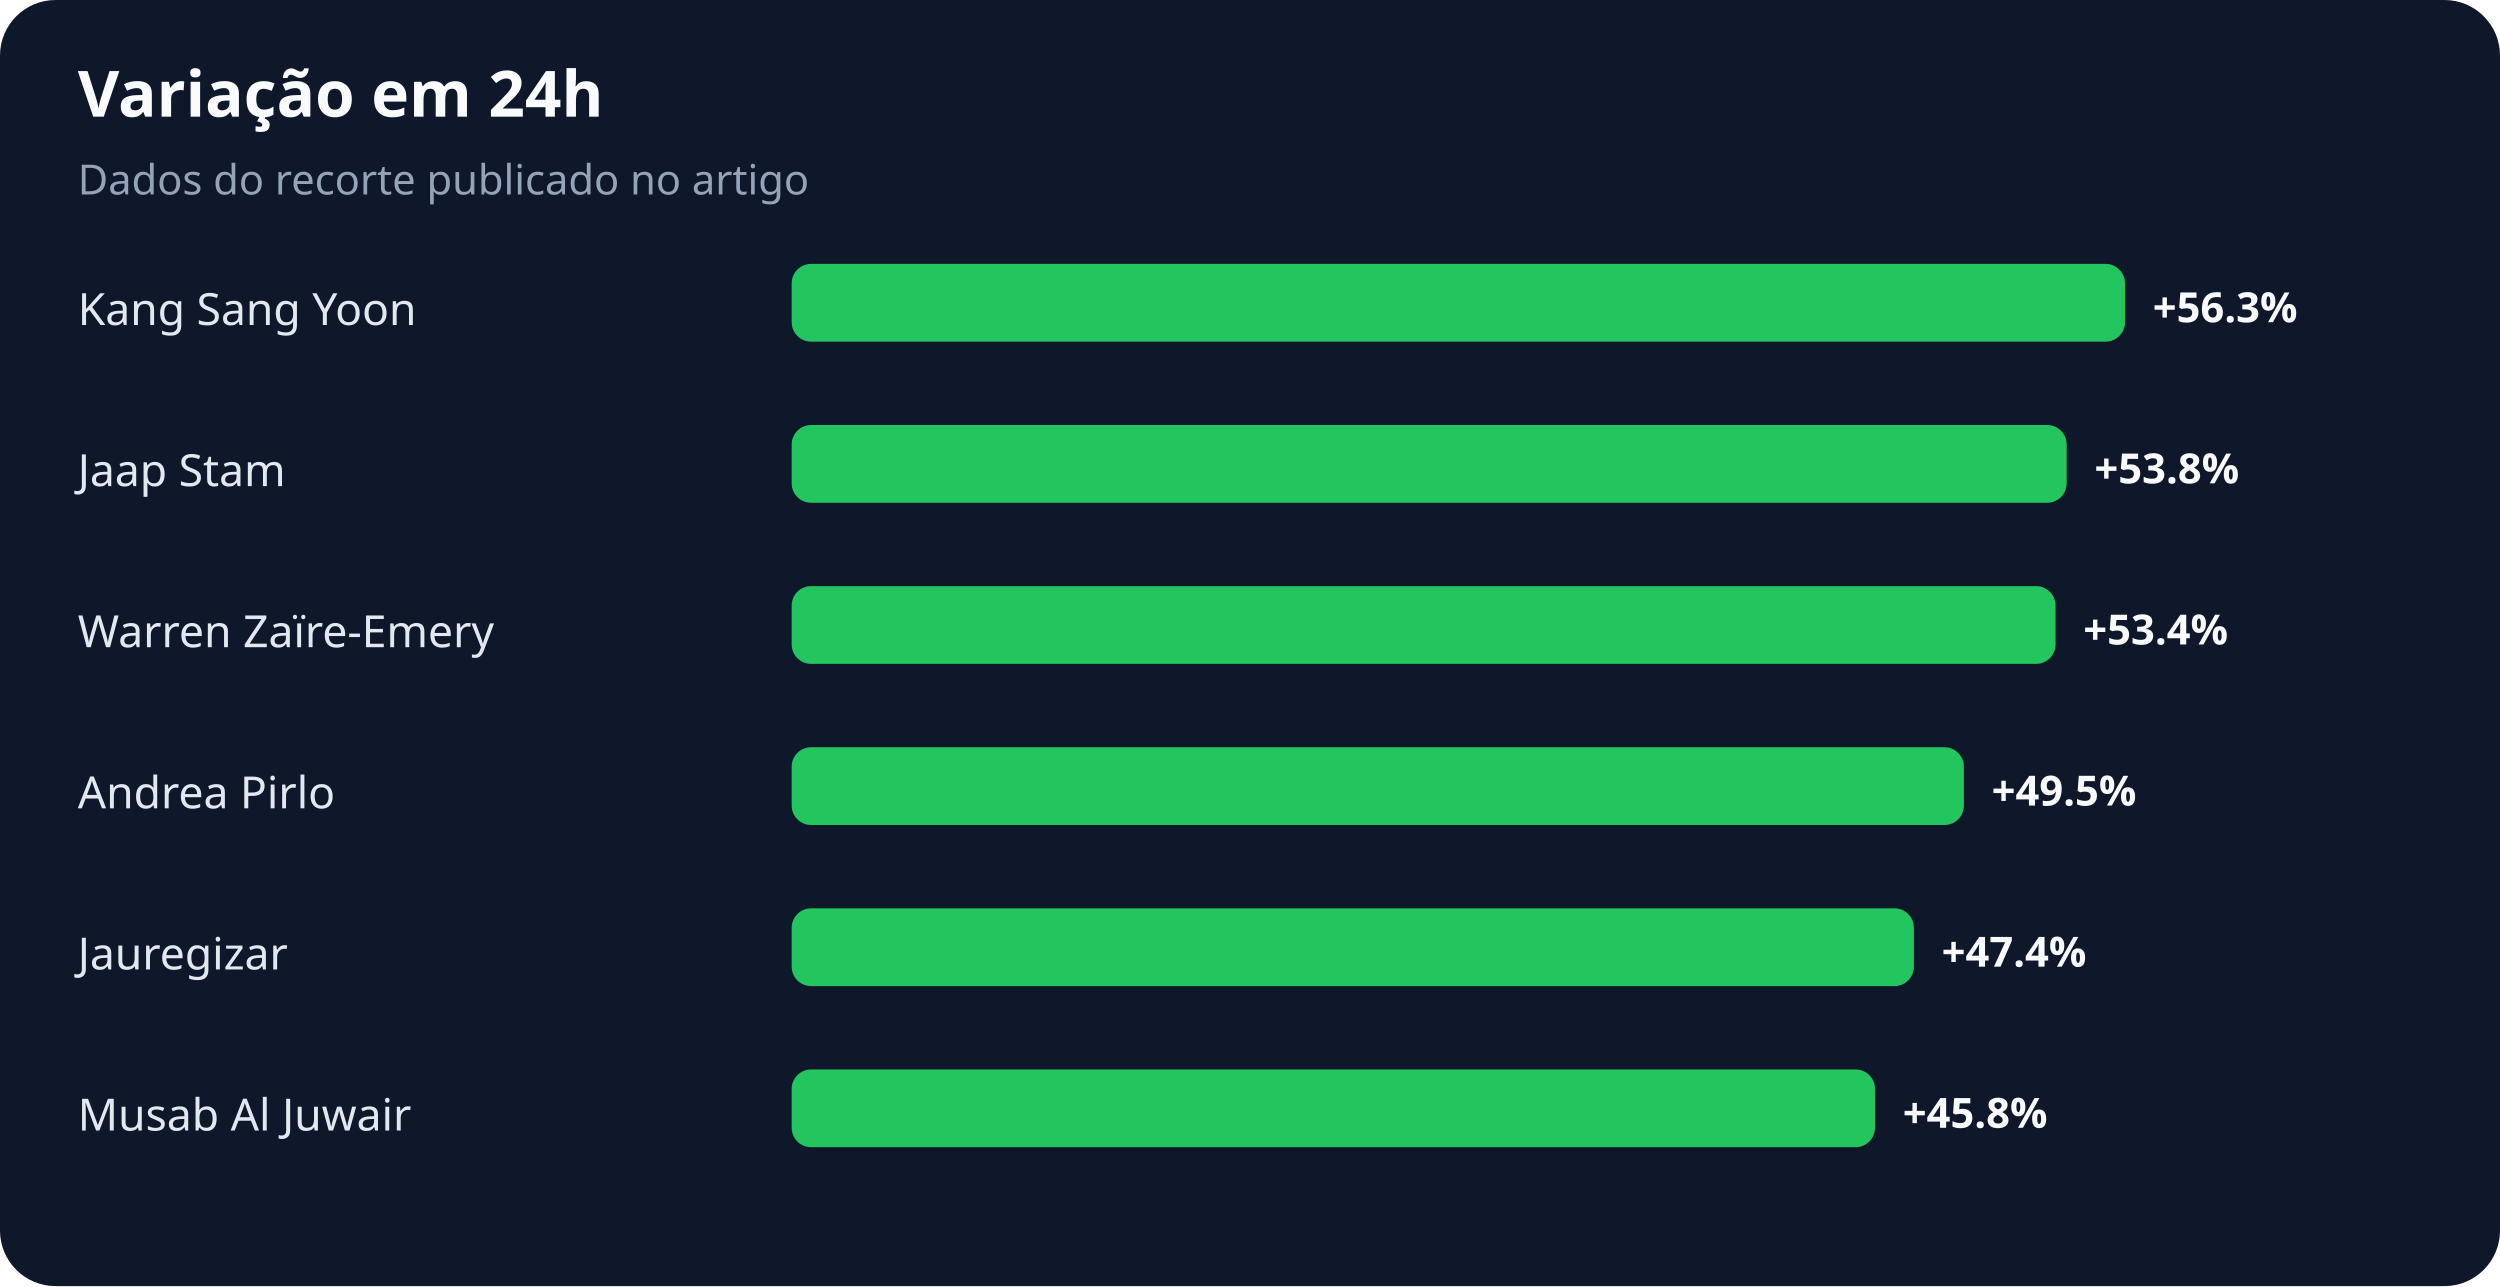
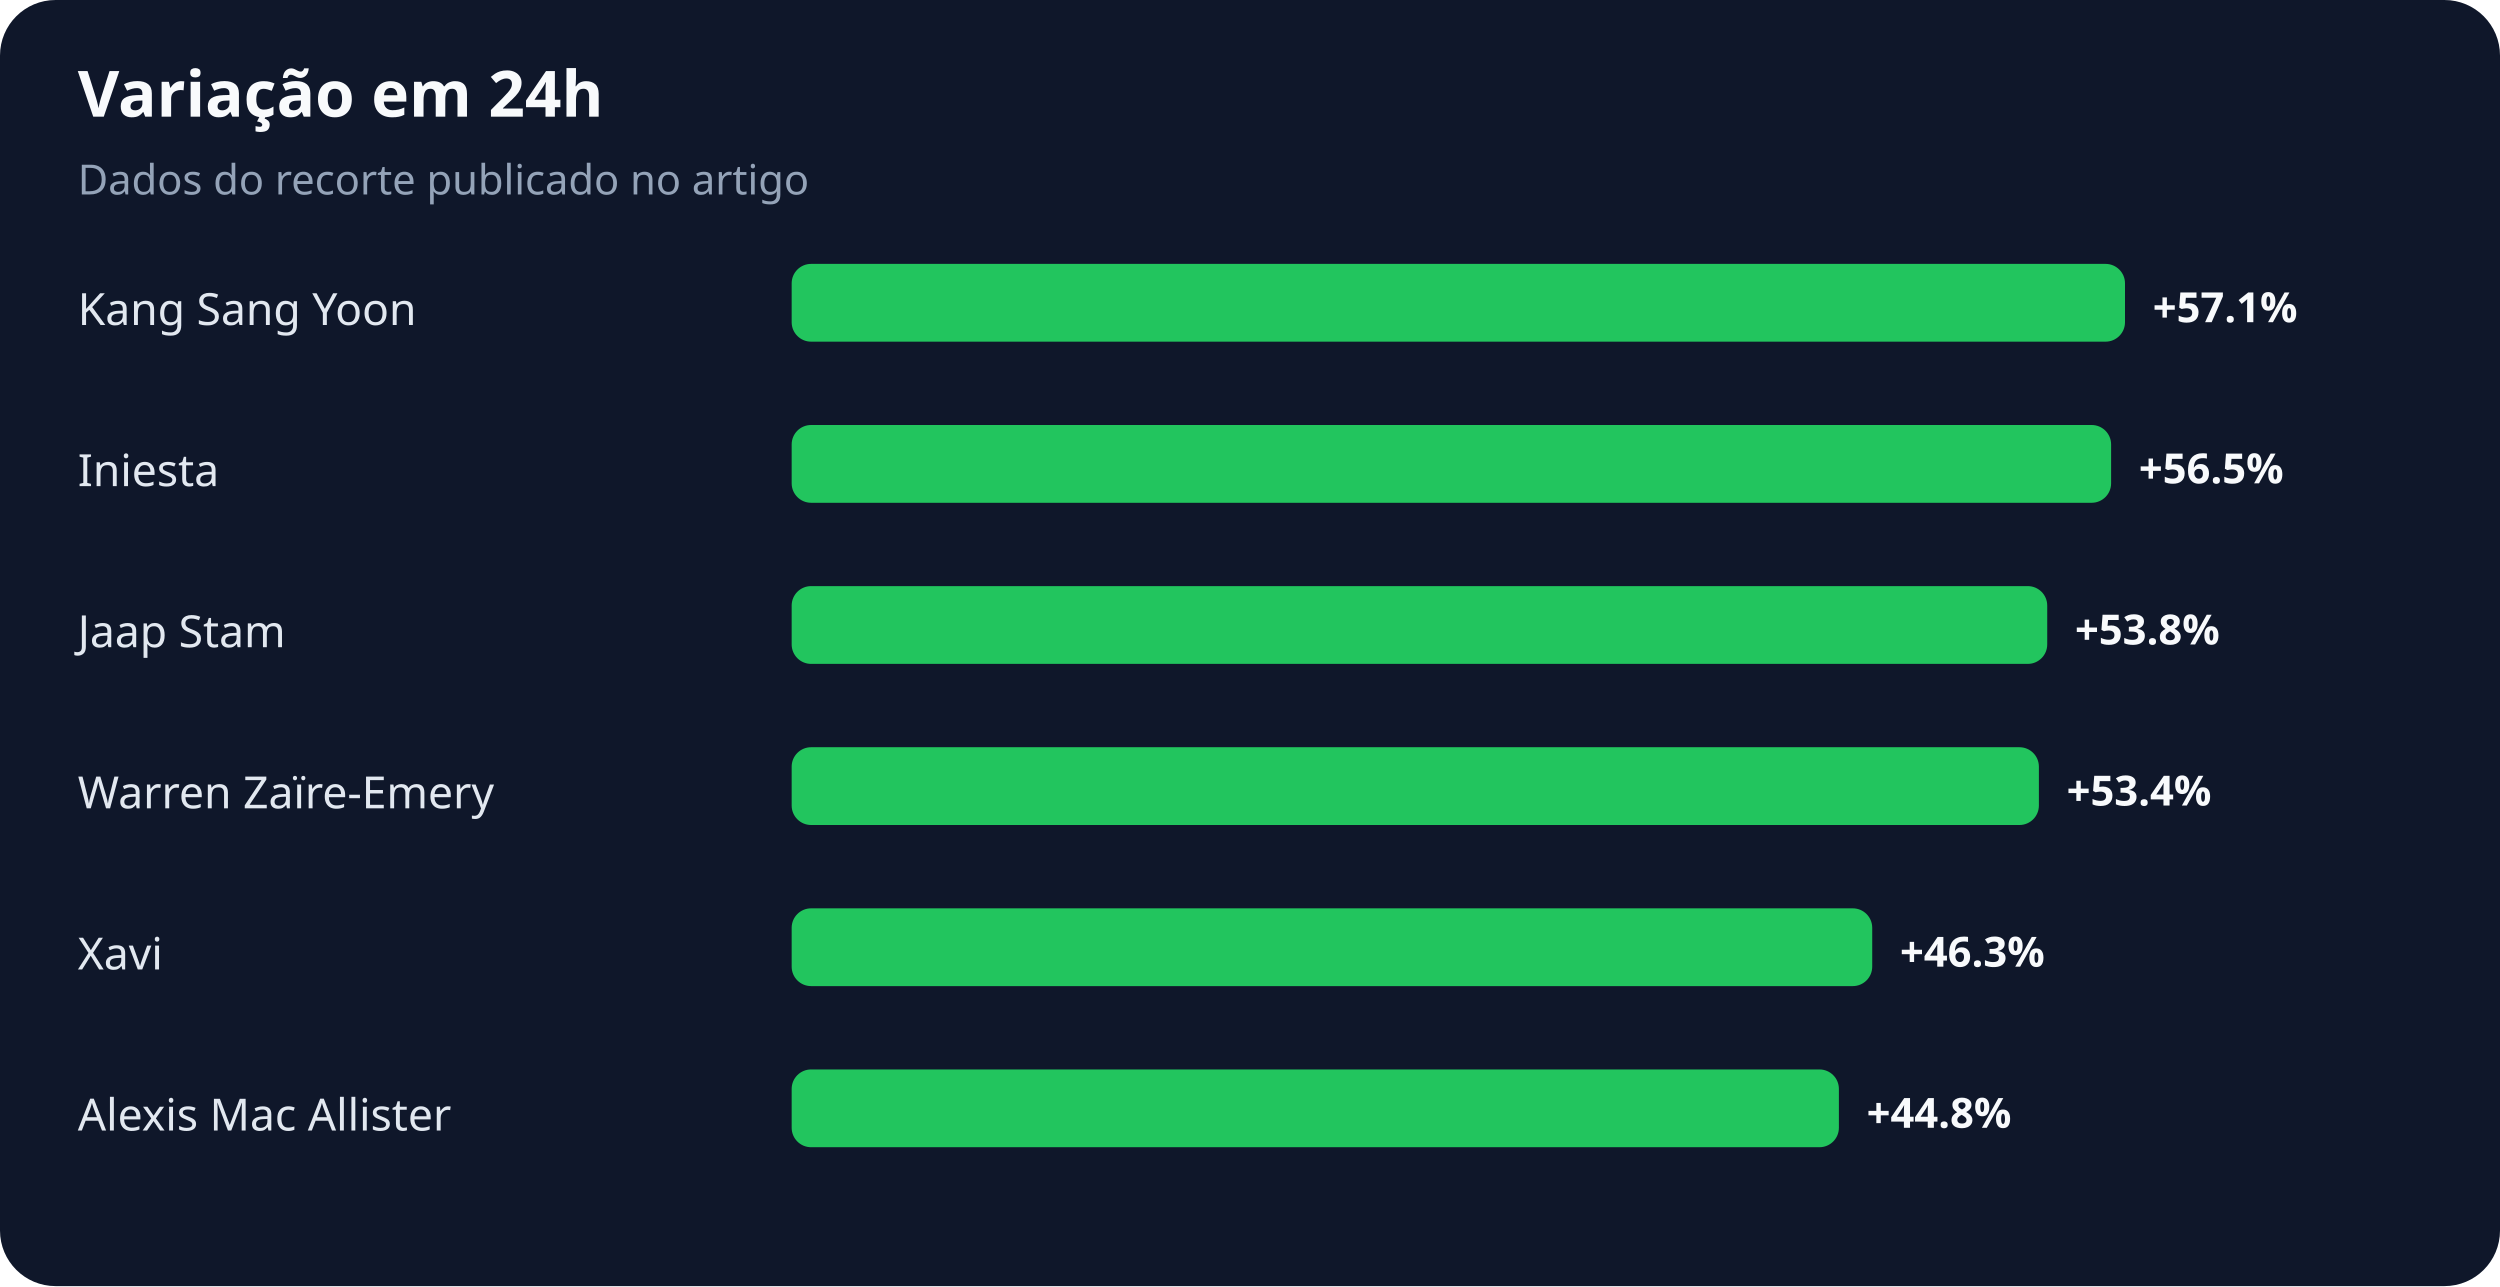
<svg xmlns="http://www.w3.org/2000/svg" width="900" height="463" viewBox="0 0 900 463" role="img" aria-labelledby="title desc">
  <rect width="100%" height="100%" rx="20" fill="#0f172a" />
  <text x="28" y="42" fill="#f8fafc" font-family="system-ui,sans-serif" font-size="23" font-weight="700">Variação em 24h</text>
  <text x="28" y="70" fill="#94a3b8" font-family="system-ui,sans-serif" font-size="15">Dados do recorte publicado no artigo</text>
  <text x="28" y="117" fill="#e2e8f0" font-family="system-ui,sans-serif" font-size="16">Kang Sang Yoon</text>
  <rect x="285" y="95" width="480" height="28" rx="7" fill="#22c55e" />
-   <text x="775" y="116" fill="#f8fafc" font-family="system-ui,sans-serif" font-size="15" font-weight="700">+56.3%</text>
-   <text x="28" y="175" fill="#e2e8f0" font-family="system-ui,sans-serif" font-size="16">Jaap Stam</text>
-   <rect x="285" y="153" width="459" height="28" rx="7" fill="#22c55e" />
-   <text x="754" y="174" fill="#f8fafc" font-family="system-ui,sans-serif" font-size="15" font-weight="700">+53.8%</text>
-   <text x="28" y="233" fill="#e2e8f0" font-family="system-ui,sans-serif" font-size="16">Warren Zaïre-Emery</text>
-   <rect x="285" y="211" width="455" height="28" rx="7" fill="#22c55e" />
-   <text x="750" y="232" fill="#f8fafc" font-family="system-ui,sans-serif" font-size="15" font-weight="700">+53.4%</text>
-   <text x="28" y="291" fill="#e2e8f0" font-family="system-ui,sans-serif" font-size="16">Andrea Pirlo</text>
-   <rect x="285" y="269" width="422" height="28" rx="7" fill="#22c55e" />
-   <text x="717" y="290" fill="#f8fafc" font-family="system-ui,sans-serif" font-size="15" font-weight="700">+49.5%</text>
-   <text x="28" y="349" fill="#e2e8f0" font-family="system-ui,sans-serif" font-size="16">Jauregizar</text>
-   <rect x="285" y="327" width="404" height="28" rx="7" fill="#22c55e" />
-   <text x="699" y="348" fill="#f8fafc" font-family="system-ui,sans-serif" font-size="15" font-weight="700">+47.4%</text>
-   <text x="28" y="407" fill="#e2e8f0" font-family="system-ui,sans-serif" font-size="16">Musab Al Juwair</text>
-   <rect x="285" y="385" width="390" height="28" rx="7" fill="#22c55e" />
-   <text x="685" y="406" fill="#f8fafc" font-family="system-ui,sans-serif" font-size="15" font-weight="700">+45.8%</text>
+   <text x="775" y="116" fill="#f8fafc" font-family="system-ui,sans-serif" font-size="15" font-weight="700">+57.1%</text>
+   <text x="28" y="175" fill="#e2e8f0" font-family="system-ui,sans-serif" font-size="16">Iniesta</text>
+   <rect x="285" y="153" width="475" height="28" rx="7" fill="#22c55e" />
+   <text x="770" y="174" fill="#f8fafc" font-family="system-ui,sans-serif" font-size="15" font-weight="700">+56.5%</text>
+   <text x="28" y="233" fill="#e2e8f0" font-family="system-ui,sans-serif" font-size="16">Jaap Stam</text>
+   <rect x="285" y="211" width="452" height="28" rx="7" fill="#22c55e" />
+   <text x="747" y="232" fill="#f8fafc" font-family="system-ui,sans-serif" font-size="15" font-weight="700">+53.8%</text>
+   <text x="28" y="291" fill="#e2e8f0" font-family="system-ui,sans-serif" font-size="16">Warren Zaïre-Emery</text>
+   <rect x="285" y="269" width="449" height="28" rx="7" fill="#22c55e" />
+   <text x="744" y="290" fill="#f8fafc" font-family="system-ui,sans-serif" font-size="15" font-weight="700">+53.4%</text>
+   <text x="28" y="349" fill="#e2e8f0" font-family="system-ui,sans-serif" font-size="16">Xavi</text>
+   <rect x="285" y="327" width="389" height="28" rx="7" fill="#22c55e" />
+   <text x="684" y="348" fill="#f8fafc" font-family="system-ui,sans-serif" font-size="15" font-weight="700">+46.3%</text>
+   <text x="28" y="407" fill="#e2e8f0" font-family="system-ui,sans-serif" font-size="16">Alexis Mac Allister</text>
+   <rect x="285" y="385" width="377" height="28" rx="7" fill="#22c55e" />
+   <text x="672" y="406" fill="#f8fafc" font-family="system-ui,sans-serif" font-size="15" font-weight="700">+44.8%</text>
</svg>
